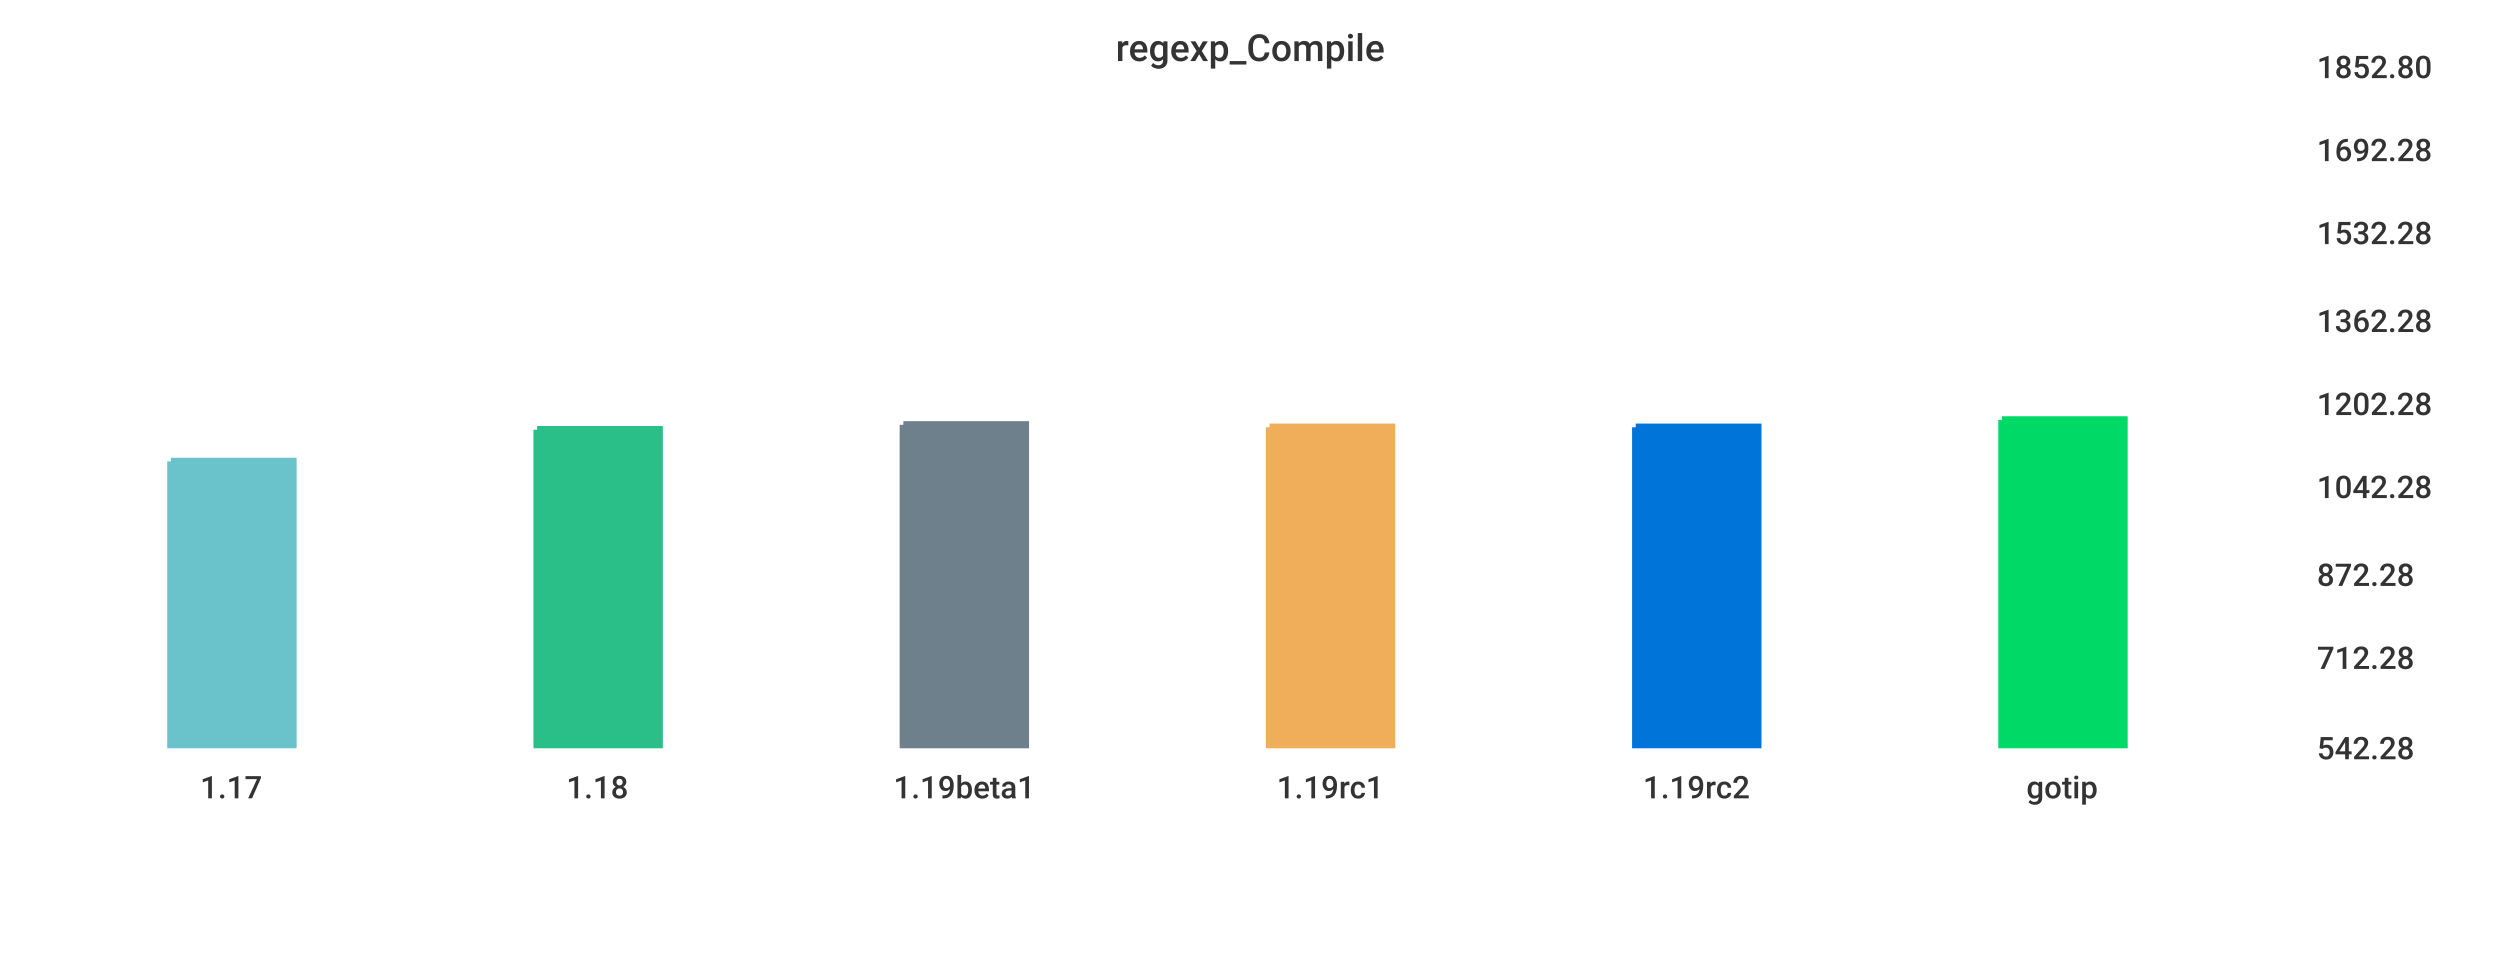
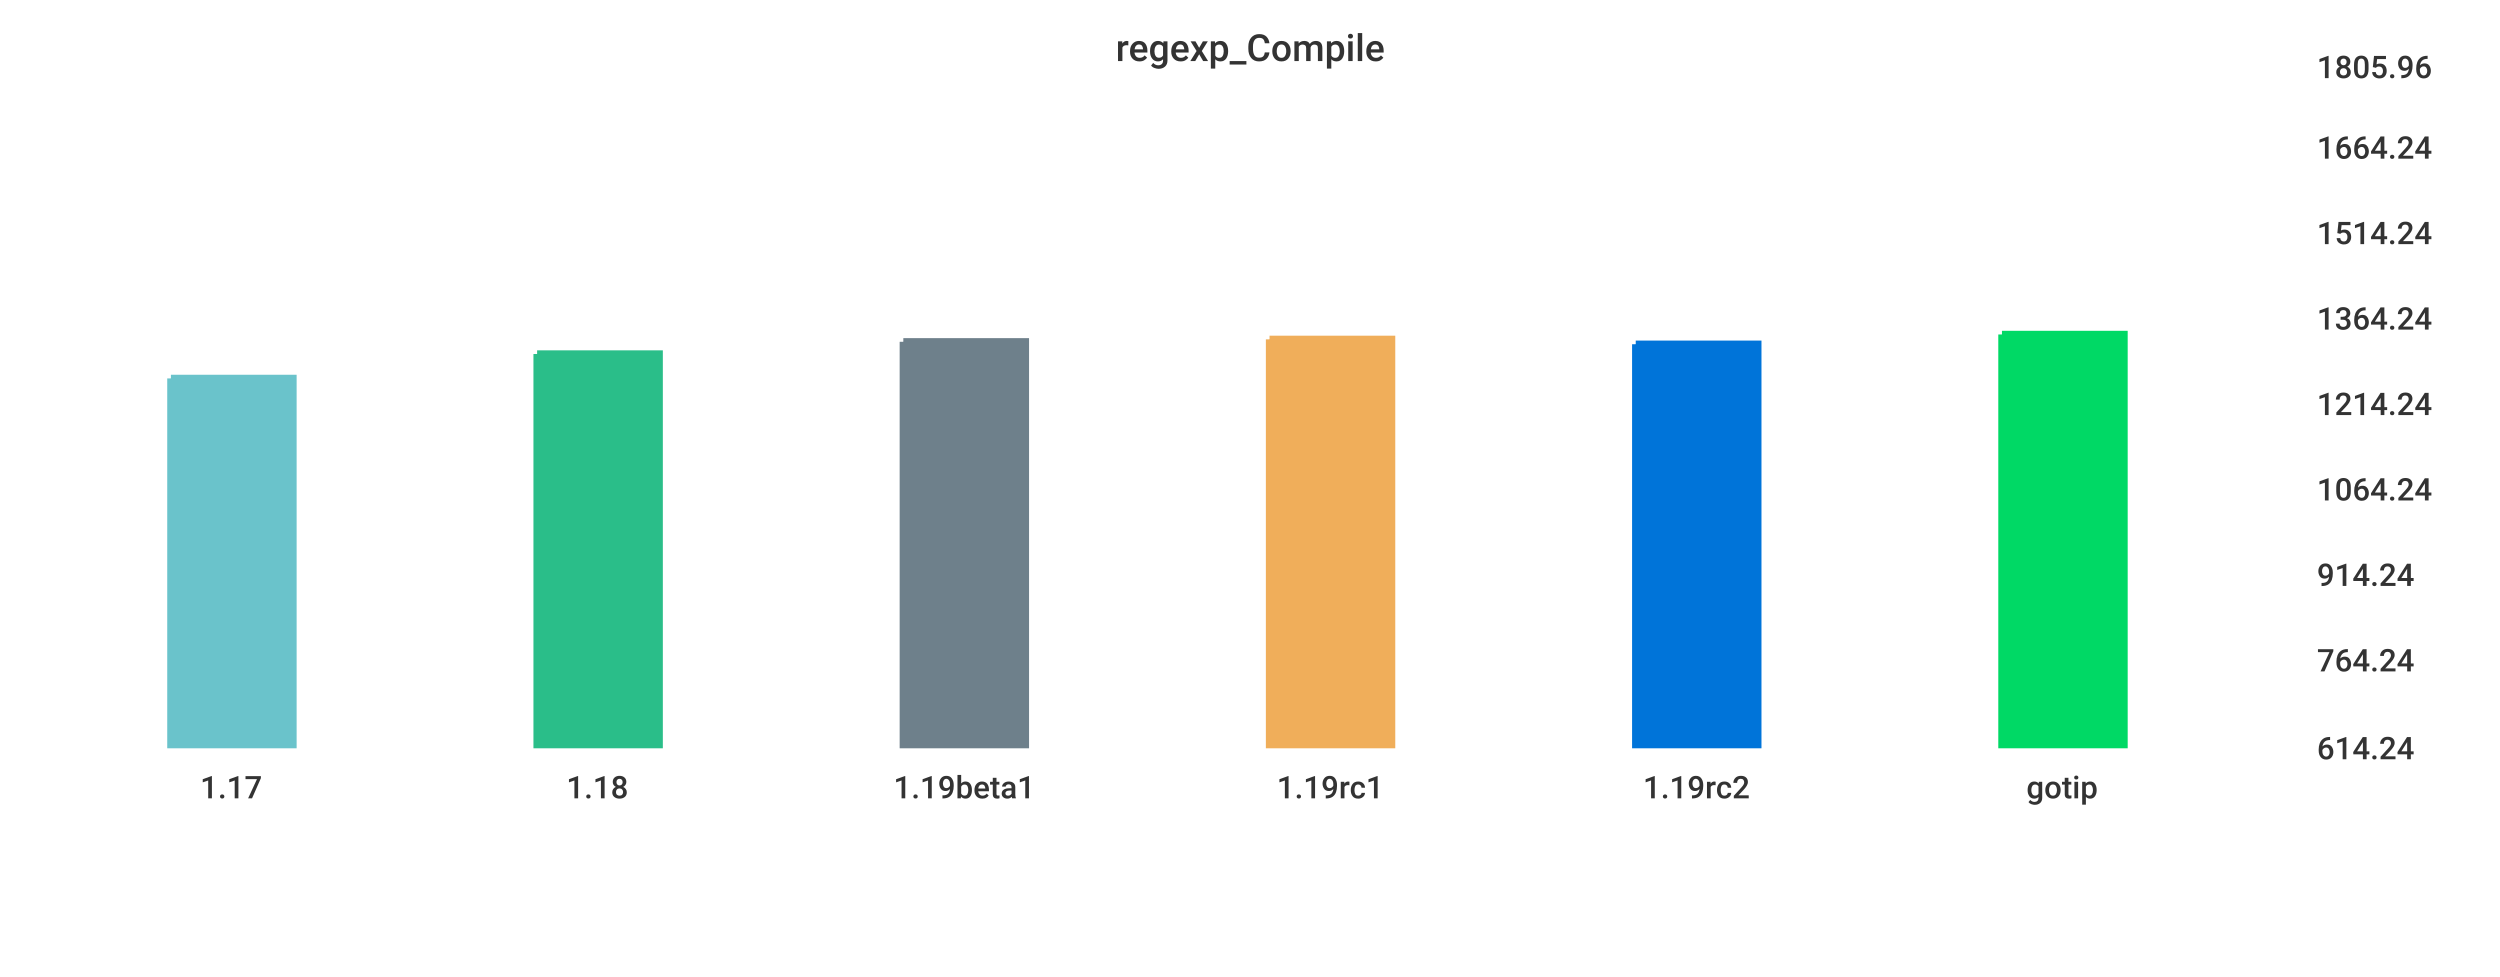
<svg xmlns="http://www.w3.org/2000/svg" width="1024" height="400">\n<path d="M 0 0 L 1024 0 L 1024 400 L 0 400 L 0 0" style="stroke-width:0;stroke:rgba(255,255,255,1.0);fill:rgba(255,255,255,1.0)" />
  <path d="M 20 26 L 934 26 L 934 305 L 20 305 L 20 26" style="stroke-width:0;stroke:rgba(255,255,255,1.0);fill:rgba(255,255,255,1.0)" />
-   <path d="M 70 189 L 120 189 L 120 305 L 70 305 L 70 189" style="stroke-width:3;stroke:rgba(106,195,203,1.0);fill:rgba(106,195,203,1.0)" />
-   <path d="M 220 176 L 270 176 L 270 305 L 220 305 L 220 176" style="stroke-width:3;stroke:rgba(42,190,137,1.0);fill:rgba(42,190,137,1.0)" />
-   <path d="M 370 174 L 420 174 L 420 305 L 370 305 L 370 174" style="stroke-width:3;stroke:rgba(110,128,139,1.0);fill:rgba(110,128,139,1.0)" />
-   <path d="M 520 175 L 570 175 L 570 305 L 520 305 L 520 175" style="stroke-width:3;stroke:rgba(240,174,90,1.0);fill:rgba(240,174,90,1.0)" />
-   <path d="M 670 175 L 720 175 L 720 305 L 670 305 L 670 175" style="stroke-width:3;stroke:rgba(0,116,217,1.0);fill:rgba(0,116,217,1.0)" />
-   <path d="M 820 172 L 870 172 L 870 305 L 820 305 L 820 172" style="stroke-width:3;stroke:rgba(0,217,101,1.0);fill:rgba(0,217,101,1.0)" />
+   <path d="M 70 155 L 120 155 L 120 305 L 70 305 L 70 155" style="stroke-width:3;stroke:rgba(106,195,203,1.0);fill:rgba(106,195,203,1.0)" />
+   <path d="M 220 145 L 270 145 L 270 305 L 220 305 L 220 145" style="stroke-width:3;stroke:rgba(42,190,137,1.0);fill:rgba(42,190,137,1.0)" />
+   <path d="M 370 140 L 420 140 L 420 305 L 370 305 L 370 140" style="stroke-width:3;stroke:rgba(110,128,139,1.0);fill:rgba(110,128,139,1.0)" />
+   <path d="M 520 139 L 570 139 L 570 305 L 520 305 L 520 139" style="stroke-width:3;stroke:rgba(240,174,90,1.0);fill:rgba(240,174,90,1.0)" />
+   <path d="M 670 141 L 720 141 L 720 305 L 670 305 L 670 141" style="stroke-width:3;stroke:rgba(0,116,217,1.0);fill:rgba(0,116,217,1.0)" />
+   <path d="M 820 137 L 870 137 L 870 305 L 820 305 L 820 137" style="stroke-width:3;stroke:rgba(0,217,101,1.0);fill:rgba(0,217,101,1.0)" />
  <path d="M 20 305 L 934 305" style="stroke-width:0;stroke:rgba(51,51,51,1.0);fill:none" />
  <path d="M 20 305 L 20 310" style="stroke-width:0;stroke:rgba(51,51,51,1.0);fill:none" />
  <text x="82" y="327" style="stroke-width:0;stroke:none;fill:rgba(51,51,51,1.0);font-size:12.8px;font-family:'Roboto Medium',sans-serif">1.17</text>
  <path d="M 170 305 L 170 310" style="stroke-width:0;stroke:rgba(51,51,51,1.0);fill:none" />
  <text x="232" y="327" style="stroke-width:0;stroke:none;fill:rgba(51,51,51,1.0);font-size:12.8px;font-family:'Roboto Medium',sans-serif">1.18</text>
  <path d="M 320 305 L 320 310" style="stroke-width:0;stroke:rgba(51,51,51,1.0);fill:none" />
  <text x="366" y="327" style="stroke-width:0;stroke:none;fill:rgba(51,51,51,1.0);font-size:12.8px;font-family:'Roboto Medium',sans-serif">1.19beta1</text>
  <path d="M 470 305 L 470 310" style="stroke-width:0;stroke:rgba(51,51,51,1.0);fill:none" />
  <text x="523" y="327" style="stroke-width:0;stroke:none;fill:rgba(51,51,51,1.0);font-size:12.8px;font-family:'Roboto Medium',sans-serif">1.19rc1</text>
  <path d="M 620 305 L 620 310" style="stroke-width:0;stroke:rgba(51,51,51,1.0);fill:none" />
  <text x="673" y="327" style="stroke-width:0;stroke:none;fill:rgba(51,51,51,1.0);font-size:12.8px;font-family:'Roboto Medium',sans-serif">1.19rc2</text>
  <path d="M 770 305 L 770 310" style="stroke-width:0;stroke:rgba(51,51,51,1.0);fill:none" />
  <text x="830" y="327" style="stroke-width:0;stroke:none;fill:rgba(51,51,51,1.0);font-size:12.8px;font-family:'Roboto Medium',sans-serif">gotip</text>
  <path d="M 934 26 L 934 305" style="stroke-width:0;stroke:rgba(51,51,51,1.0);fill:none" />
  <path d="M 934 305 L 939 305" style="stroke-width:0;stroke:rgba(51,51,51,1.0);fill:none" />
  <path d="M 934 305 L 939 305" style="stroke-width:0;stroke:rgba(51,51,51,1.0);fill:none" />
-   <text x="949" y="311" style="stroke-width:0;stroke:none;fill:rgba(51,51,51,1.0);font-size:12.8px;font-family:'Roboto Medium',sans-serif">542.28</text>
-   <path d="M 934 268 L 939 268" style="stroke-width:0;stroke:rgba(51,51,51,1.0);fill:none" />
-   <text x="949" y="274" style="stroke-width:0;stroke:none;fill:rgba(51,51,51,1.0);font-size:12.8px;font-family:'Roboto Medium',sans-serif">712.28</text>
+   <text x="949" y="311" style="stroke-width:0;stroke:none;fill:rgba(51,51,51,1.0);font-size:12.8px;font-family:'Roboto Medium',sans-serif">614.24</text>
+   <path d="M 934 269 L 939 269" style="stroke-width:0;stroke:rgba(51,51,51,1.0);fill:none" />
+   <text x="949" y="275" style="stroke-width:0;stroke:none;fill:rgba(51,51,51,1.0);font-size:12.8px;font-family:'Roboto Medium',sans-serif">764.24</text>
  <path d="M 934 234 L 939 234" style="stroke-width:0;stroke:rgba(51,51,51,1.0);fill:none" />
-   <text x="949" y="240" style="stroke-width:0;stroke:none;fill:rgba(51,51,51,1.0);font-size:12.8px;font-family:'Roboto Medium',sans-serif">872.28</text>
-   <path d="M 934 198 L 939 198" style="stroke-width:0;stroke:rgba(51,51,51,1.0);fill:none" />
-   <text x="949" y="204" style="stroke-width:0;stroke:none;fill:rgba(51,51,51,1.0);font-size:12.8px;font-family:'Roboto Medium',sans-serif">1042.28</text>
+   <text x="949" y="240" style="stroke-width:0;stroke:none;fill:rgba(51,51,51,1.0);font-size:12.8px;font-family:'Roboto Medium',sans-serif">914.24</text>
+   <path d="M 934 199 L 939 199" style="stroke-width:0;stroke:rgba(51,51,51,1.0);fill:none" />
+   <text x="949" y="205" style="stroke-width:0;stroke:none;fill:rgba(51,51,51,1.0);font-size:12.8px;font-family:'Roboto Medium',sans-serif">1064.24</text>
  <path d="M 934 164 L 939 164" style="stroke-width:0;stroke:rgba(51,51,51,1.0);fill:none" />
-   <text x="949" y="170" style="stroke-width:0;stroke:none;fill:rgba(51,51,51,1.0);font-size:12.8px;font-family:'Roboto Medium',sans-serif">1202.28</text>
-   <path d="M 934 130 L 939 130" style="stroke-width:0;stroke:rgba(51,51,51,1.0);fill:none" />
-   <text x="949" y="136" style="stroke-width:0;stroke:none;fill:rgba(51,51,51,1.0);font-size:12.8px;font-family:'Roboto Medium',sans-serif">1362.28</text>
+   <text x="949" y="170" style="stroke-width:0;stroke:none;fill:rgba(51,51,51,1.0);font-size:12.8px;font-family:'Roboto Medium',sans-serif">1214.24</text>
+   <path d="M 934 129 L 939 129" style="stroke-width:0;stroke:rgba(51,51,51,1.0);fill:none" />
+   <text x="949" y="135" style="stroke-width:0;stroke:none;fill:rgba(51,51,51,1.0);font-size:12.8px;font-family:'Roboto Medium',sans-serif">1364.24</text>
  <path d="M 934 94 L 939 94" style="stroke-width:0;stroke:rgba(51,51,51,1.0);fill:none" />
-   <text x="949" y="100" style="stroke-width:0;stroke:none;fill:rgba(51,51,51,1.0);font-size:12.8px;font-family:'Roboto Medium',sans-serif">1532.28</text>
-   <path d="M 934 60 L 939 60" style="stroke-width:0;stroke:rgba(51,51,51,1.0);fill:none" />
-   <text x="949" y="66" style="stroke-width:0;stroke:none;fill:rgba(51,51,51,1.0);font-size:12.8px;font-family:'Roboto Medium',sans-serif">1692.28</text>
+   <text x="949" y="100" style="stroke-width:0;stroke:none;fill:rgba(51,51,51,1.0);font-size:12.8px;font-family:'Roboto Medium',sans-serif">1514.24</text>
+   <path d="M 934 59 L 939 59" style="stroke-width:0;stroke:rgba(51,51,51,1.0);fill:none" />
+   <text x="949" y="65" style="stroke-width:0;stroke:none;fill:rgba(51,51,51,1.0);font-size:12.8px;font-family:'Roboto Medium',sans-serif">1664.24</text>
  <path d="M 934 26 L 939 26" style="stroke-width:0;stroke:rgba(51,51,51,1.0);fill:none" />
-   <text x="949" y="32" style="stroke-width:0;stroke:none;fill:rgba(51,51,51,1.0);font-size:12.8px;font-family:'Roboto Medium',sans-serif">1852.80</text>
+   <text x="949" y="32" style="stroke-width:0;stroke:none;fill:rgba(51,51,51,1.0);font-size:12.8px;font-family:'Roboto Medium',sans-serif">1805.96</text>
  <text x="457" y="25" style="stroke-width:0;stroke:none;fill:rgba(51,51,51,1.0);font-size:15.3px;font-family:'Roboto Medium',sans-serif">regexp_Compile</text>
</svg>
